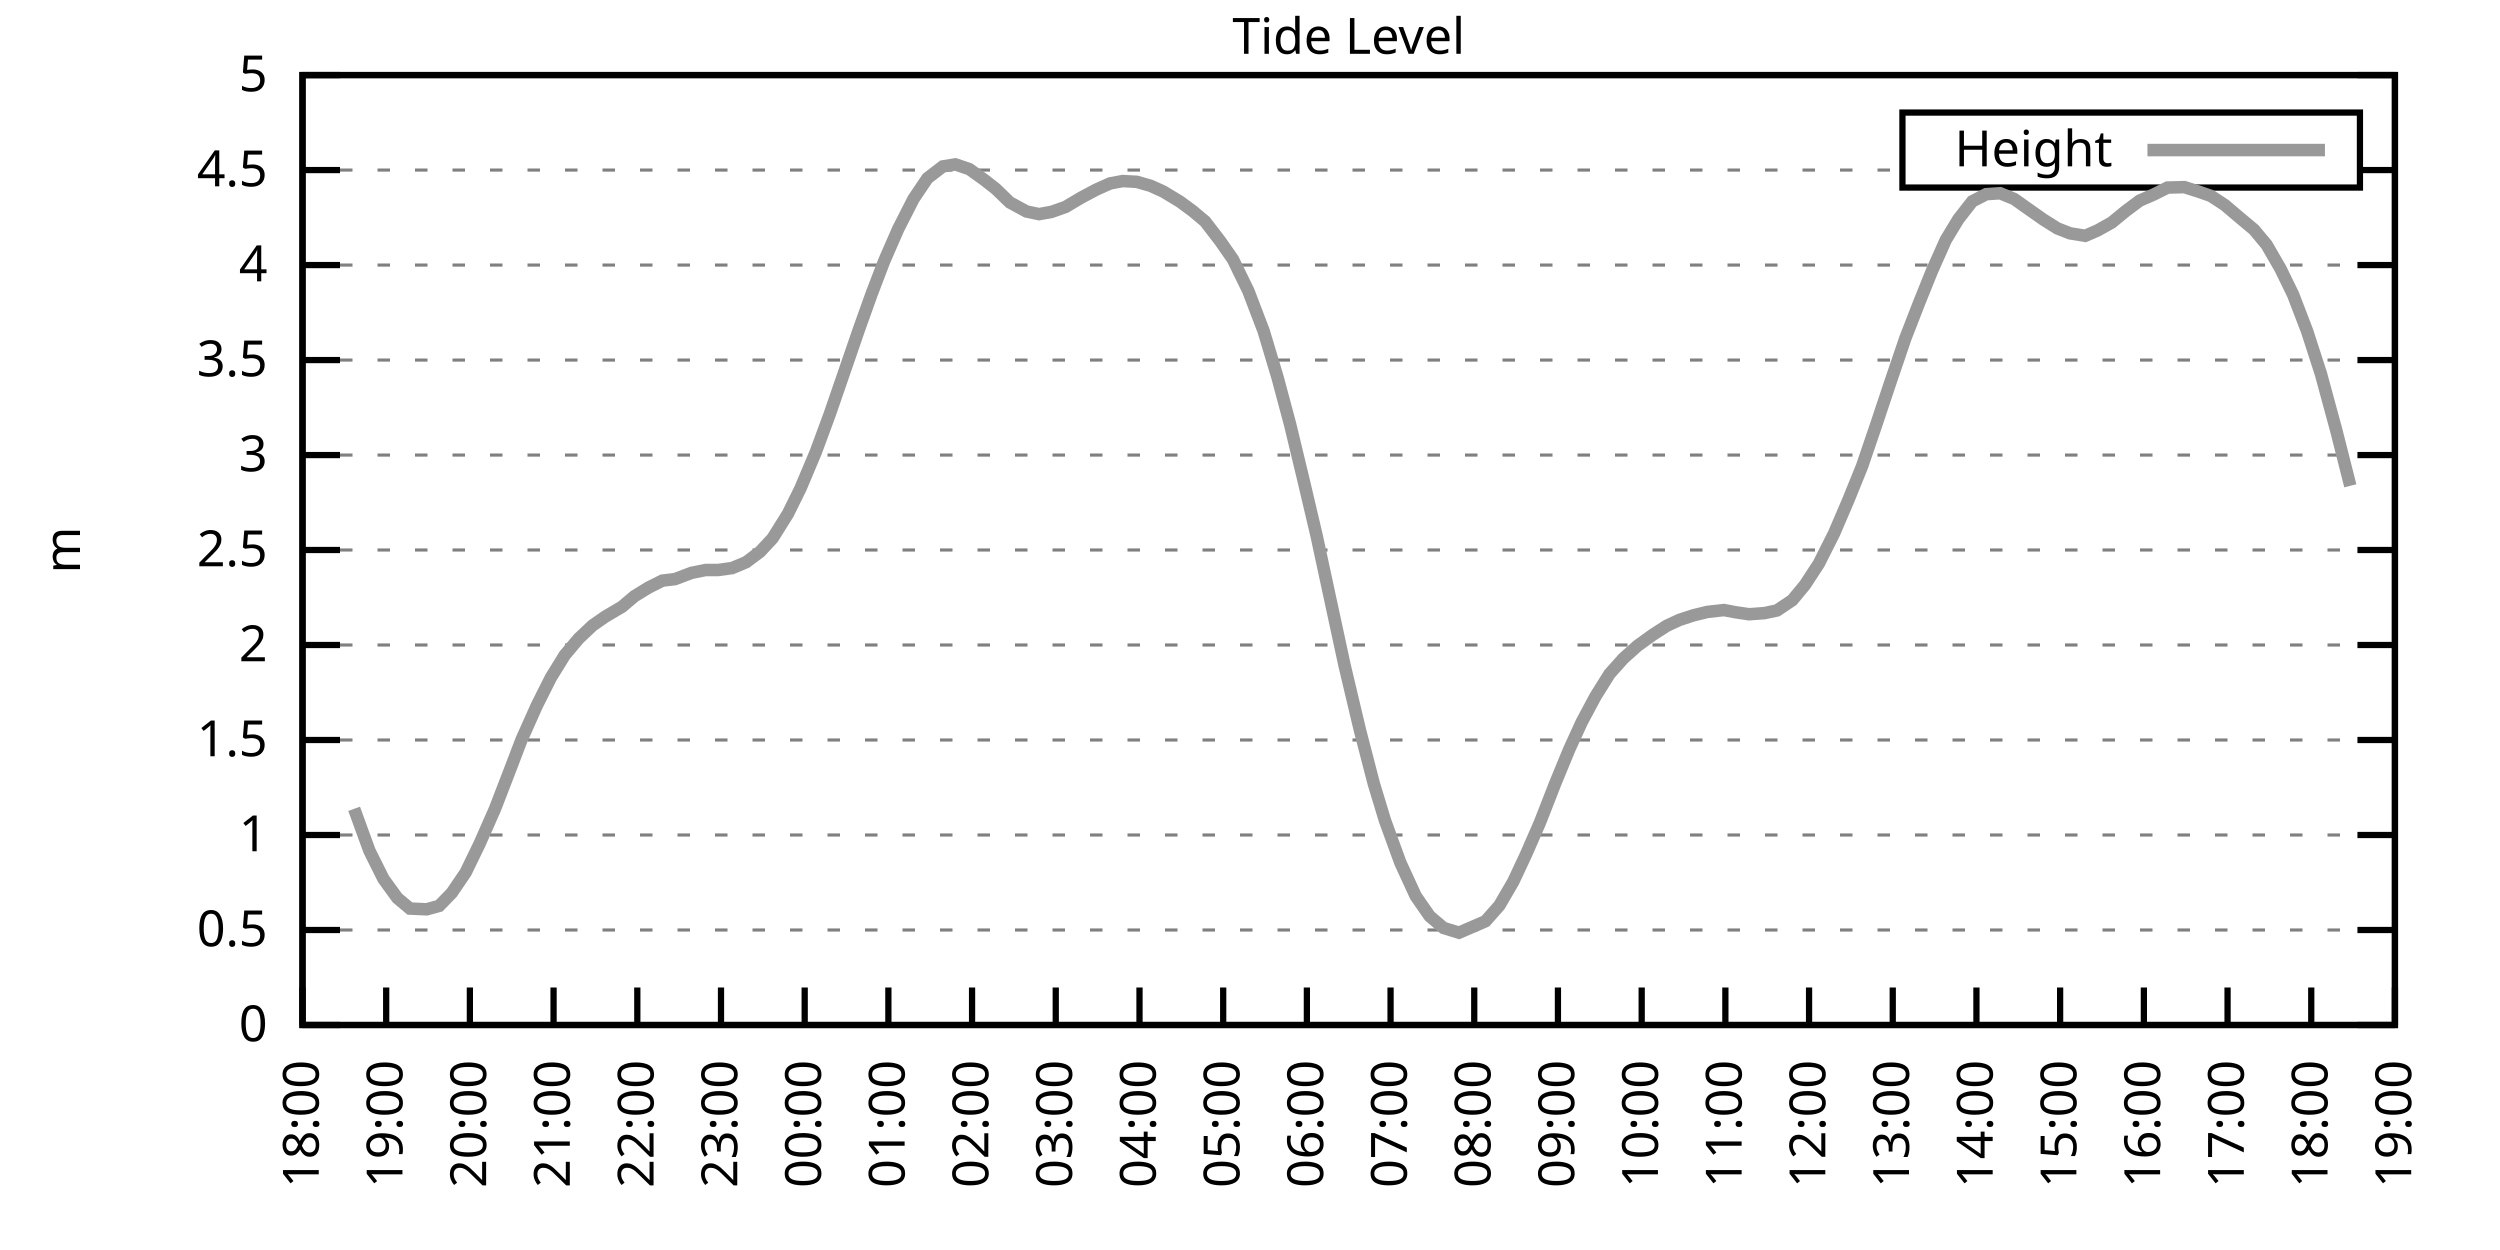
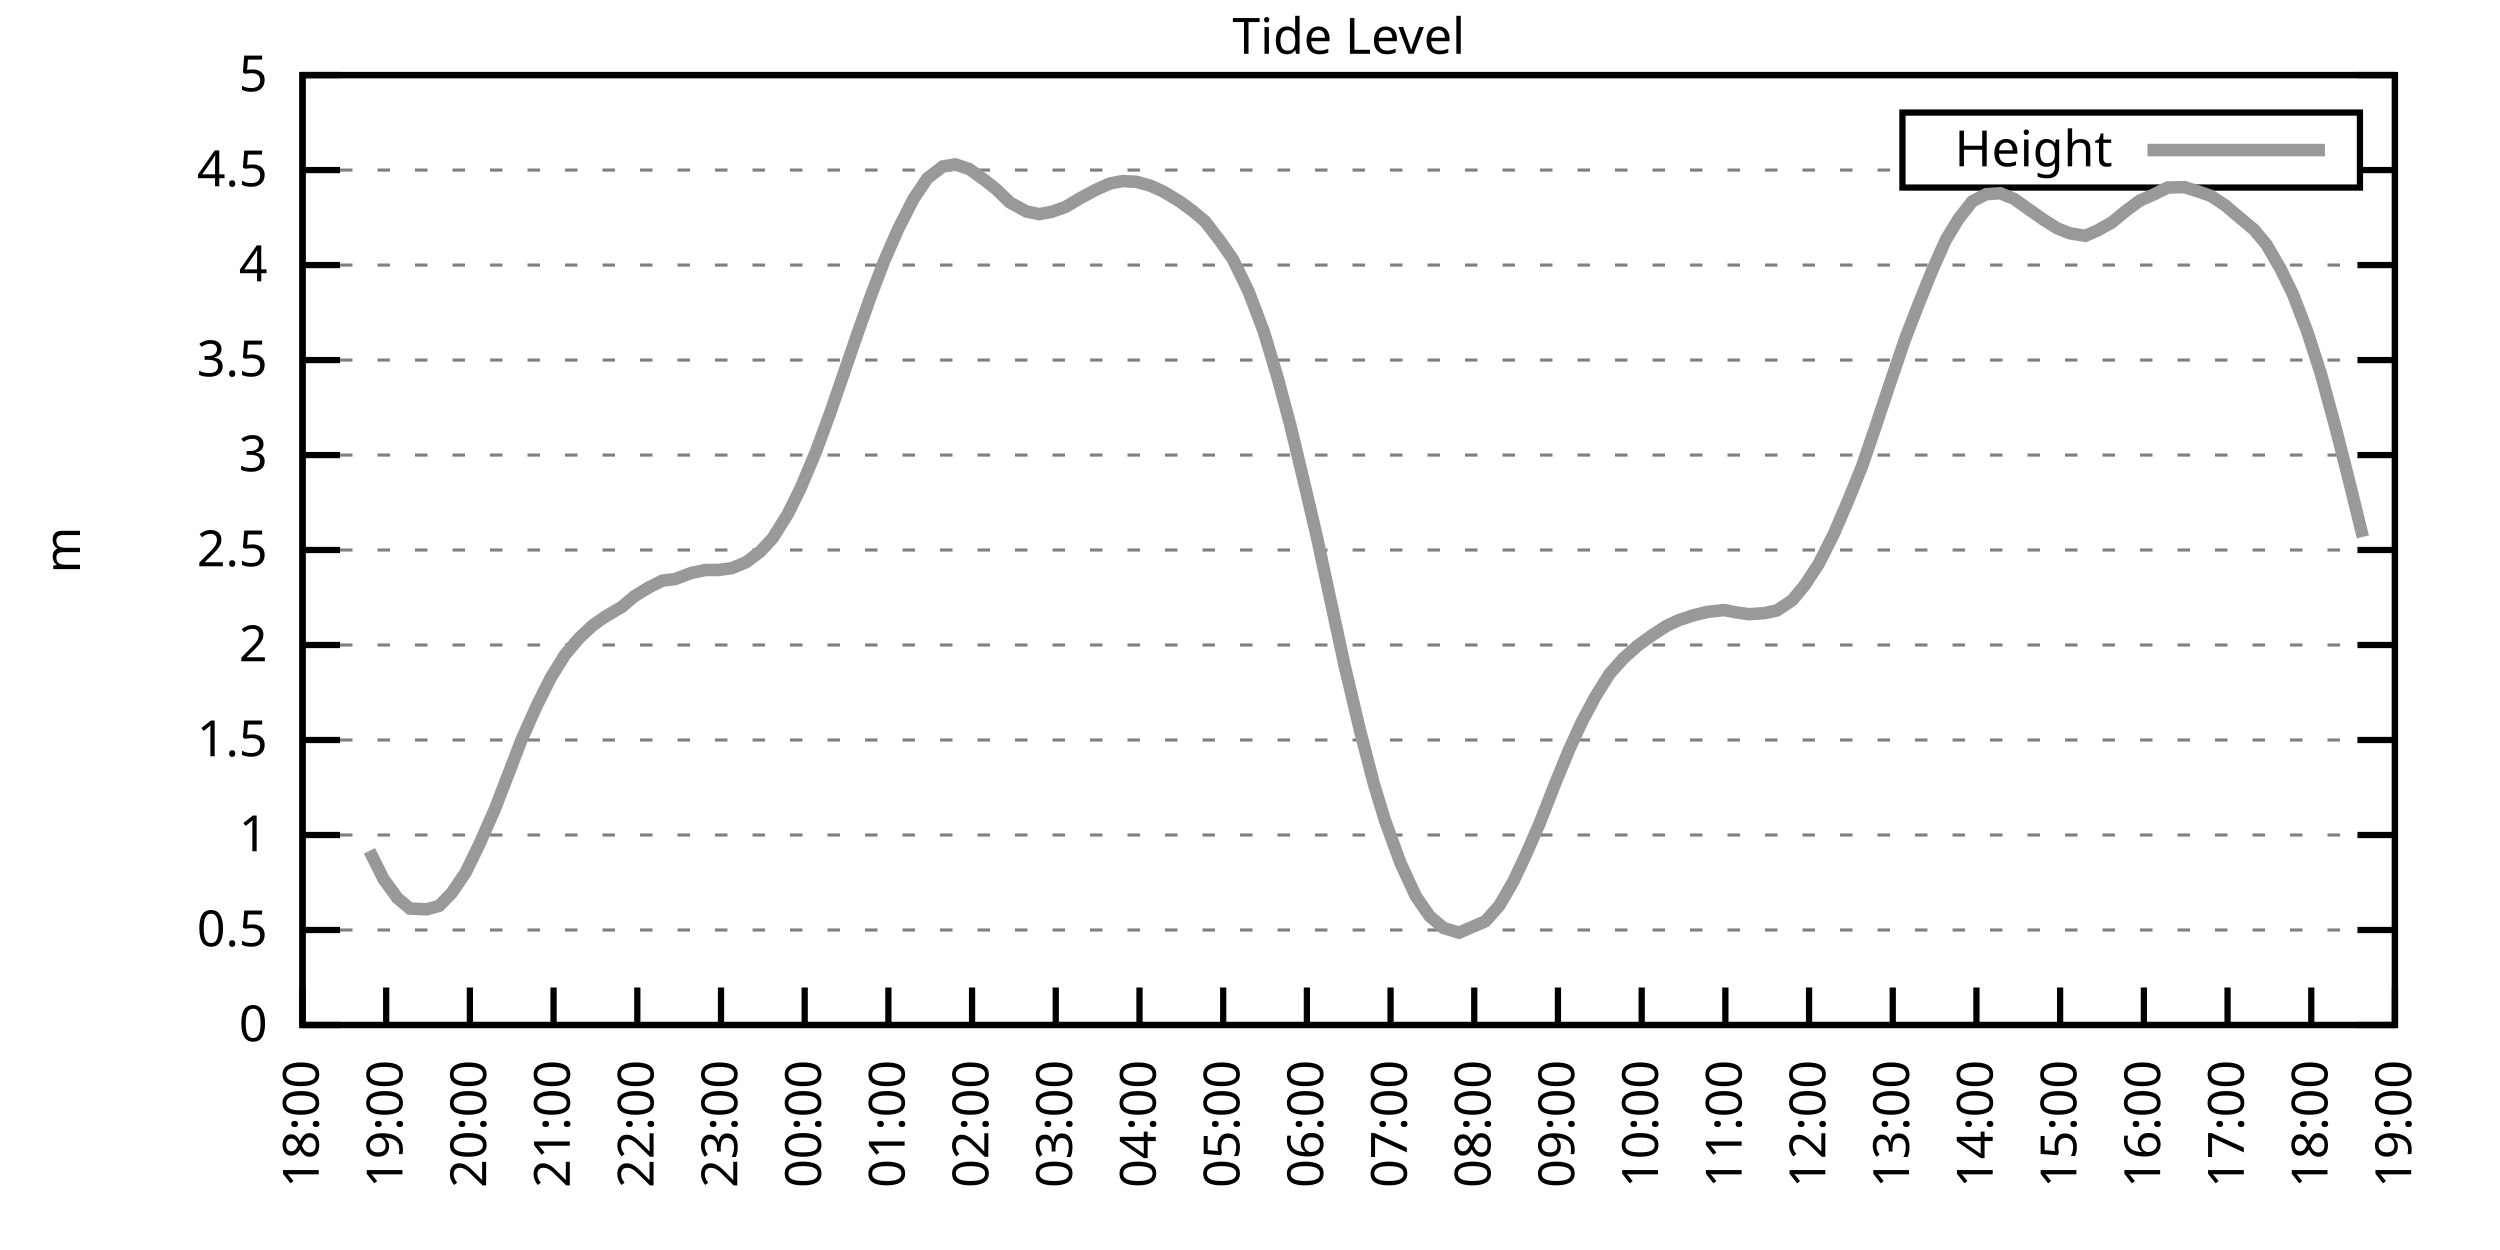
<svg xmlns="http://www.w3.org/2000/svg" xmlns:xlink="http://www.w3.org/1999/xlink" width="400" height="200" viewBox="0 0 400 200">
  <g id="gnuplot_canvas">
    <rect x="0" y="0" width="400" height="200" fill="none" />
    <defs>
      <circle id="gpDot" r="0.5" stroke-width="0.5" stroke="currentColor" />
      <path id="gpPt0" stroke-width="0.333" stroke="currentColor" d="M-1,0 h2 M0,-1 v2" />
      <path id="gpPt1" stroke-width="0.333" stroke="currentColor" d="M-1,-1 L1,1 M1,-1 L-1,1" />
      <path id="gpPt2" stroke-width="0.333" stroke="currentColor" d="M-1,0 L1,0 M0,-1 L0,1 M-1,-1 L1,1 M-1,1 L1,-1" />
      <rect id="gpPt3" stroke-width="0.333" stroke="currentColor" x="-1" y="-1" width="2" height="2" />
      <rect id="gpPt4" stroke-width="0.333" stroke="currentColor" fill="currentColor" x="-1" y="-1" width="2" height="2" />
      <circle id="gpPt5" stroke-width="0.333" stroke="currentColor" cx="0" cy="0" r="1" />
      <use xlink:href="#gpPt5" id="gpPt6" fill="currentColor" stroke="none" />
      <path id="gpPt7" stroke-width="0.333" stroke="currentColor" d="M0,-1.33 L-1.33,0.67 L1.33,0.67 z" />
      <use xlink:href="#gpPt7" id="gpPt8" fill="currentColor" stroke="none" />
      <use xlink:href="#gpPt7" id="gpPt9" stroke="currentColor" transform="rotate(180)" />
      <use xlink:href="#gpPt9" id="gpPt10" fill="currentColor" stroke="none" />
      <use xlink:href="#gpPt3" id="gpPt11" stroke="currentColor" transform="rotate(45)" />
      <use xlink:href="#gpPt11" id="gpPt12" fill="currentColor" stroke="none" />
      <path id="gpPt13" stroke-width="0.333" stroke="currentColor" d="M0,1.330 L1.265,0.411 L0.782,-1.067 L-0.782,-1.076 L-1.265,0.411 z" />
      <use xlink:href="#gpPt13" id="gpPt14" fill="currentColor" stroke="none" />
      <filter id="textbox" filterUnits="objectBoundingBox" x="0" y="0" height="1" width="1">
        <feFlood flood-color="white" flood-opacity="1" result="bgnd" />
        <feComposite in="SourceGraphic" in2="bgnd" operator="atop" />
      </filter>
      <filter id="greybox" filterUnits="objectBoundingBox" x="0" y="0" height="1" width="1">
        <feFlood flood-color="lightgrey" flood-opacity="1" result="grey" />
        <feComposite in="SourceGraphic" in2="grey" operator="atop" />
      </filter>
    </defs>
    <g fill="none" color="white" stroke="currentColor" stroke-width="1.00" stroke-linecap="butt" stroke-linejoin="miter">
</g>
    <g fill="none" color="black" stroke="currentColor" stroke-width="1.00" stroke-linecap="butt" stroke-linejoin="miter">
      <g stroke="none" shape-rendering="crispEdges">
        <polygon fill="rgb(255, 255, 255)" points="48.40,164.00 383.18,164.00 383.18,12.02 48.40,12.02 " />
      </g>
    </g>
    <g fill="none" color="black" stroke="currentColor" stroke-width="1.00" stroke-linecap="butt" stroke-linejoin="miter">
</g>
    <g fill="none" color="black" stroke="black" stroke-width="0.50" stroke-linecap="butt" stroke-linejoin="miter">
</g>
    <g fill="none" color="gray" stroke="currentColor" stroke-width="0.50" stroke-linecap="butt" stroke-linejoin="miter">
      <path stroke="gray" stroke-dasharray="2,4" class="gridline" d="M48.40,164.00 L383.19,164.00  " />
    </g>
    <g fill="none" color="gray" stroke="gray" stroke-width="1.00" stroke-linecap="butt" stroke-linejoin="miter">
</g>
    <g fill="none" color="black" stroke="currentColor" stroke-width="1.00" stroke-linecap="butt" stroke-linejoin="miter">
      <path stroke="black" d="M48.40,164.00 L54.40,164.00 M383.19,164.00 L377.19,164.00  " />
      <g transform="translate(42.80,166.60)" stroke="none" fill="black" font-family="Sans" font-size="8.00" text-anchor="end">
        <text>
          <tspan font-family="Sans"> 0</tspan>
        </text>
      </g>
    </g>
    <g fill="none" color="black" stroke="currentColor" stroke-width="1.00" stroke-linecap="butt" stroke-linejoin="miter">
</g>
    <g fill="none" color="black" stroke="black" stroke-width="0.50" stroke-linecap="butt" stroke-linejoin="miter">
</g>
    <g fill="none" color="gray" stroke="currentColor" stroke-width="0.50" stroke-linecap="butt" stroke-linejoin="miter">
      <path stroke="gray" stroke-dasharray="2,4" class="gridline" d="M48.40,148.80 L383.19,148.80  " />
    </g>
    <g fill="none" color="gray" stroke="gray" stroke-width="1.00" stroke-linecap="butt" stroke-linejoin="miter">
</g>
    <g fill="none" color="black" stroke="currentColor" stroke-width="1.00" stroke-linecap="butt" stroke-linejoin="miter">
      <path stroke="black" d="M48.40,148.80 L54.40,148.80 M383.19,148.80 L377.19,148.80  " />
      <g transform="translate(42.80,151.40)" stroke="none" fill="black" font-family="Sans" font-size="8.00" text-anchor="end">
        <text>
          <tspan font-family="Sans"> 0.5</tspan>
        </text>
      </g>
    </g>
    <g fill="none" color="black" stroke="currentColor" stroke-width="1.00" stroke-linecap="butt" stroke-linejoin="miter">
</g>
    <g fill="none" color="black" stroke="black" stroke-width="0.50" stroke-linecap="butt" stroke-linejoin="miter">
</g>
    <g fill="none" color="gray" stroke="currentColor" stroke-width="0.50" stroke-linecap="butt" stroke-linejoin="miter">
      <path stroke="gray" stroke-dasharray="2,4" class="gridline" d="M48.40,133.60 L383.19,133.60  " />
    </g>
    <g fill="none" color="gray" stroke="gray" stroke-width="1.00" stroke-linecap="butt" stroke-linejoin="miter">
</g>
    <g fill="none" color="black" stroke="currentColor" stroke-width="1.00" stroke-linecap="butt" stroke-linejoin="miter">
      <path stroke="black" d="M48.40,133.60 L54.40,133.60 M383.19,133.60 L377.19,133.60  " />
      <g transform="translate(42.80,136.20)" stroke="none" fill="black" font-family="Sans" font-size="8.00" text-anchor="end">
        <text>
          <tspan font-family="Sans"> 1</tspan>
        </text>
      </g>
    </g>
    <g fill="none" color="black" stroke="currentColor" stroke-width="1.00" stroke-linecap="butt" stroke-linejoin="miter">
</g>
    <g fill="none" color="black" stroke="black" stroke-width="0.50" stroke-linecap="butt" stroke-linejoin="miter">
</g>
    <g fill="none" color="gray" stroke="currentColor" stroke-width="0.50" stroke-linecap="butt" stroke-linejoin="miter">
      <path stroke="gray" stroke-dasharray="2,4" class="gridline" d="M48.40,118.40 L383.19,118.40  " />
    </g>
    <g fill="none" color="gray" stroke="gray" stroke-width="1.00" stroke-linecap="butt" stroke-linejoin="miter">
</g>
    <g fill="none" color="black" stroke="currentColor" stroke-width="1.00" stroke-linecap="butt" stroke-linejoin="miter">
      <path stroke="black" d="M48.40,118.40 L54.40,118.40 M383.19,118.40 L377.19,118.40  " />
      <g transform="translate(42.80,121.00)" stroke="none" fill="black" font-family="Sans" font-size="8.00" text-anchor="end">
        <text>
          <tspan font-family="Sans"> 1.5</tspan>
        </text>
      </g>
    </g>
    <g fill="none" color="black" stroke="currentColor" stroke-width="1.00" stroke-linecap="butt" stroke-linejoin="miter">
</g>
    <g fill="none" color="black" stroke="black" stroke-width="0.50" stroke-linecap="butt" stroke-linejoin="miter">
</g>
    <g fill="none" color="gray" stroke="currentColor" stroke-width="0.50" stroke-linecap="butt" stroke-linejoin="miter">
      <path stroke="gray" stroke-dasharray="2,4" class="gridline" d="M48.40,103.20 L383.19,103.20  " />
    </g>
    <g fill="none" color="gray" stroke="gray" stroke-width="1.00" stroke-linecap="butt" stroke-linejoin="miter">
</g>
    <g fill="none" color="black" stroke="currentColor" stroke-width="1.00" stroke-linecap="butt" stroke-linejoin="miter">
      <path stroke="black" d="M48.40,103.20 L54.40,103.20 M383.19,103.20 L377.19,103.20  " />
      <g transform="translate(42.80,105.80)" stroke="none" fill="black" font-family="Sans" font-size="8.00" text-anchor="end">
        <text>
          <tspan font-family="Sans"> 2</tspan>
        </text>
      </g>
    </g>
    <g fill="none" color="black" stroke="currentColor" stroke-width="1.00" stroke-linecap="butt" stroke-linejoin="miter">
</g>
    <g fill="none" color="black" stroke="black" stroke-width="0.50" stroke-linecap="butt" stroke-linejoin="miter">
</g>
    <g fill="none" color="gray" stroke="currentColor" stroke-width="0.50" stroke-linecap="butt" stroke-linejoin="miter">
      <path stroke="gray" stroke-dasharray="2,4" class="gridline" d="M48.40,88.00 L383.19,88.00  " />
    </g>
    <g fill="none" color="gray" stroke="gray" stroke-width="1.00" stroke-linecap="butt" stroke-linejoin="miter">
</g>
    <g fill="none" color="black" stroke="currentColor" stroke-width="1.00" stroke-linecap="butt" stroke-linejoin="miter">
      <path stroke="black" d="M48.40,88.00 L54.40,88.00 M383.19,88.00 L377.19,88.00  " />
      <g transform="translate(42.80,90.60)" stroke="none" fill="black" font-family="Sans" font-size="8.00" text-anchor="end">
        <text>
          <tspan font-family="Sans"> 2.5</tspan>
        </text>
      </g>
    </g>
    <g fill="none" color="black" stroke="currentColor" stroke-width="1.00" stroke-linecap="butt" stroke-linejoin="miter">
</g>
    <g fill="none" color="black" stroke="black" stroke-width="0.50" stroke-linecap="butt" stroke-linejoin="miter">
</g>
    <g fill="none" color="gray" stroke="currentColor" stroke-width="0.50" stroke-linecap="butt" stroke-linejoin="miter">
      <path stroke="gray" stroke-dasharray="2,4" class="gridline" d="M48.40,72.81 L383.19,72.81  " />
    </g>
    <g fill="none" color="gray" stroke="gray" stroke-width="1.00" stroke-linecap="butt" stroke-linejoin="miter">
</g>
    <g fill="none" color="black" stroke="currentColor" stroke-width="1.00" stroke-linecap="butt" stroke-linejoin="miter">
      <path stroke="black" d="M48.40,72.81 L54.40,72.81 M383.19,72.81 L377.19,72.81  " />
      <g transform="translate(42.80,75.41)" stroke="none" fill="black" font-family="Sans" font-size="8.00" text-anchor="end">
        <text>
          <tspan font-family="Sans"> 3</tspan>
        </text>
      </g>
    </g>
    <g fill="none" color="black" stroke="currentColor" stroke-width="1.00" stroke-linecap="butt" stroke-linejoin="miter">
</g>
    <g fill="none" color="black" stroke="black" stroke-width="0.50" stroke-linecap="butt" stroke-linejoin="miter">
</g>
    <g fill="none" color="gray" stroke="currentColor" stroke-width="0.50" stroke-linecap="butt" stroke-linejoin="miter">
      <path stroke="gray" stroke-dasharray="2,4" class="gridline" d="M48.40,57.61 L383.19,57.61  " />
    </g>
    <g fill="none" color="gray" stroke="gray" stroke-width="1.00" stroke-linecap="butt" stroke-linejoin="miter">
</g>
    <g fill="none" color="black" stroke="currentColor" stroke-width="1.00" stroke-linecap="butt" stroke-linejoin="miter">
      <path stroke="black" d="M48.40,57.61 L54.40,57.61 M383.19,57.61 L377.19,57.61  " />
      <g transform="translate(42.80,60.21)" stroke="none" fill="black" font-family="Sans" font-size="8.00" text-anchor="end">
        <text>
          <tspan font-family="Sans"> 3.5</tspan>
        </text>
      </g>
    </g>
    <g fill="none" color="black" stroke="currentColor" stroke-width="1.00" stroke-linecap="butt" stroke-linejoin="miter">
</g>
    <g fill="none" color="black" stroke="black" stroke-width="0.50" stroke-linecap="butt" stroke-linejoin="miter">
</g>
    <g fill="none" color="gray" stroke="currentColor" stroke-width="0.50" stroke-linecap="butt" stroke-linejoin="miter">
      <path stroke="gray" stroke-dasharray="2,4" class="gridline" d="M48.40,42.41 L383.19,42.41  " />
    </g>
    <g fill="none" color="gray" stroke="gray" stroke-width="1.00" stroke-linecap="butt" stroke-linejoin="miter">
</g>
    <g fill="none" color="black" stroke="currentColor" stroke-width="1.00" stroke-linecap="butt" stroke-linejoin="miter">
      <path stroke="black" d="M48.40,42.41 L54.40,42.41 M383.19,42.41 L377.19,42.41  " />
      <g transform="translate(42.80,45.01)" stroke="none" fill="black" font-family="Sans" font-size="8.00" text-anchor="end">
        <text>
          <tspan font-family="Sans"> 4</tspan>
        </text>
      </g>
    </g>
    <g fill="none" color="black" stroke="currentColor" stroke-width="1.00" stroke-linecap="butt" stroke-linejoin="miter">
</g>
    <g fill="none" color="black" stroke="black" stroke-width="0.50" stroke-linecap="butt" stroke-linejoin="miter">
</g>
    <g fill="none" color="gray" stroke="currentColor" stroke-width="0.50" stroke-linecap="butt" stroke-linejoin="miter">
      <path stroke="gray" stroke-dasharray="2,4" class="gridline" d="M48.40,27.21 L304.39,27.21 M377.59,27.21 L383.19,27.21  " />
    </g>
    <g fill="none" color="gray" stroke="gray" stroke-width="1.00" stroke-linecap="butt" stroke-linejoin="miter">
</g>
    <g fill="none" color="black" stroke="currentColor" stroke-width="1.00" stroke-linecap="butt" stroke-linejoin="miter">
      <path stroke="black" d="M48.40,27.21 L54.40,27.21 M383.19,27.21 L377.19,27.21  " />
      <g transform="translate(42.80,29.81)" stroke="none" fill="black" font-family="Sans" font-size="8.00" text-anchor="end">
        <text>
          <tspan font-family="Sans"> 4.5</tspan>
        </text>
      </g>
    </g>
    <g fill="none" color="black" stroke="currentColor" stroke-width="1.00" stroke-linecap="butt" stroke-linejoin="miter">
</g>
    <g fill="none" color="black" stroke="black" stroke-width="0.50" stroke-linecap="butt" stroke-linejoin="miter">
</g>
    <g fill="none" color="gray" stroke="currentColor" stroke-width="0.50" stroke-linecap="butt" stroke-linejoin="miter">
      <path stroke="gray" stroke-dasharray="2,4" class="gridline" d="M48.40,12.01 L383.19,12.01  " />
    </g>
    <g fill="none" color="gray" stroke="gray" stroke-width="1.00" stroke-linecap="butt" stroke-linejoin="miter">
</g>
    <g fill="none" color="black" stroke="currentColor" stroke-width="1.00" stroke-linecap="butt" stroke-linejoin="miter">
      <path stroke="black" d="M48.40,12.01 L54.40,12.01 M383.19,12.01 L377.19,12.01  " />
      <g transform="translate(42.80,14.61)" stroke="none" fill="black" font-family="Sans" font-size="8.00" text-anchor="end">
        <text>
          <tspan font-family="Sans"> 5</tspan>
        </text>
      </g>
    </g>
    <g fill="none" color="black" stroke="currentColor" stroke-width="1.00" stroke-linecap="butt" stroke-linejoin="miter">
      <path stroke="black" d="M48.40,164.00 L48.40,158.00  " />
      <g transform="translate(51.00,169.60) rotate(270.00)" stroke="none" fill="black" font-family="Sans" font-size="8.00" text-anchor="end">
        <text>
          <tspan font-family="Sans">18:00</tspan>
        </text>
      </g>
    </g>
    <g fill="none" color="black" stroke="currentColor" stroke-width="1.00" stroke-linecap="butt" stroke-linejoin="miter">
      <path stroke="black" d="M61.79,164.00 L61.79,158.00  " />
      <g transform="translate(64.39,169.60) rotate(270.00)" stroke="none" fill="black" font-family="Sans" font-size="8.00" text-anchor="end">
        <text>
          <tspan font-family="Sans">19:00</tspan>
        </text>
      </g>
    </g>
    <g fill="none" color="black" stroke="currentColor" stroke-width="1.00" stroke-linecap="butt" stroke-linejoin="miter">
      <path stroke="black" d="M75.18,164.00 L75.18,158.00  " />
      <g transform="translate(77.78,169.60) rotate(270.00)" stroke="none" fill="black" font-family="Sans" font-size="8.00" text-anchor="end">
        <text>
          <tspan font-family="Sans">20:00</tspan>
        </text>
      </g>
    </g>
    <g fill="none" color="black" stroke="currentColor" stroke-width="1.00" stroke-linecap="butt" stroke-linejoin="miter">
      <path stroke="black" d="M88.57,164.00 L88.57,158.00  " />
      <g transform="translate(91.17,169.60) rotate(270.00)" stroke="none" fill="black" font-family="Sans" font-size="8.00" text-anchor="end">
        <text>
          <tspan font-family="Sans">21:00</tspan>
        </text>
      </g>
    </g>
    <g fill="none" color="black" stroke="currentColor" stroke-width="1.00" stroke-linecap="butt" stroke-linejoin="miter">
      <path stroke="black" d="M101.97,164.00 L101.97,158.00  " />
      <g transform="translate(104.57,169.60) rotate(270.00)" stroke="none" fill="black" font-family="Sans" font-size="8.00" text-anchor="end">
        <text>
          <tspan font-family="Sans">22:00</tspan>
        </text>
      </g>
    </g>
    <g fill="none" color="black" stroke="currentColor" stroke-width="1.00" stroke-linecap="butt" stroke-linejoin="miter">
      <path stroke="black" d="M115.36,164.00 L115.36,158.00  " />
      <g transform="translate(117.96,169.60) rotate(270.00)" stroke="none" fill="black" font-family="Sans" font-size="8.00" text-anchor="end">
        <text>
          <tspan font-family="Sans">23:00</tspan>
        </text>
      </g>
    </g>
    <g fill="none" color="black" stroke="currentColor" stroke-width="1.00" stroke-linecap="butt" stroke-linejoin="miter">
      <path stroke="black" d="M128.75,164.00 L128.75,158.00  " />
      <g transform="translate(131.35,169.60) rotate(270.00)" stroke="none" fill="black" font-family="Sans" font-size="8.00" text-anchor="end">
        <text>
          <tspan font-family="Sans">00:00</tspan>
        </text>
      </g>
    </g>
    <g fill="none" color="black" stroke="currentColor" stroke-width="1.00" stroke-linecap="butt" stroke-linejoin="miter">
      <path stroke="black" d="M142.14,164.00 L142.14,158.00  " />
      <g transform="translate(144.74,169.60) rotate(270.00)" stroke="none" fill="black" font-family="Sans" font-size="8.00" text-anchor="end">
        <text>
          <tspan font-family="Sans">01:00</tspan>
        </text>
      </g>
    </g>
    <g fill="none" color="black" stroke="currentColor" stroke-width="1.00" stroke-linecap="butt" stroke-linejoin="miter">
      <path stroke="black" d="M155.53,164.00 L155.53,158.00  " />
      <g transform="translate(158.13,169.60) rotate(270.00)" stroke="none" fill="black" font-family="Sans" font-size="8.00" text-anchor="end">
        <text>
          <tspan font-family="Sans">02:00</tspan>
        </text>
      </g>
    </g>
    <g fill="none" color="black" stroke="currentColor" stroke-width="1.00" stroke-linecap="butt" stroke-linejoin="miter">
      <path stroke="black" d="M168.92,164.00 L168.92,158.00  " />
      <g transform="translate(171.52,169.60) rotate(270.00)" stroke="none" fill="black" font-family="Sans" font-size="8.00" text-anchor="end">
        <text>
          <tspan font-family="Sans">03:00</tspan>
        </text>
      </g>
    </g>
    <g fill="none" color="black" stroke="currentColor" stroke-width="1.00" stroke-linecap="butt" stroke-linejoin="miter">
      <path stroke="black" d="M182.32,164.00 L182.32,158.00  " />
      <g transform="translate(184.92,169.60) rotate(270.00)" stroke="none" fill="black" font-family="Sans" font-size="8.00" text-anchor="end">
        <text>
          <tspan font-family="Sans">04:00</tspan>
        </text>
      </g>
    </g>
    <g fill="none" color="black" stroke="currentColor" stroke-width="1.00" stroke-linecap="butt" stroke-linejoin="miter">
      <path stroke="black" d="M195.71,164.00 L195.71,158.00  " />
      <g transform="translate(198.31,169.60) rotate(270.00)" stroke="none" fill="black" font-family="Sans" font-size="8.00" text-anchor="end">
        <text>
          <tspan font-family="Sans">05:00</tspan>
        </text>
      </g>
    </g>
    <g fill="none" color="black" stroke="currentColor" stroke-width="1.00" stroke-linecap="butt" stroke-linejoin="miter">
      <path stroke="black" d="M209.10,164.00 L209.10,158.00  " />
      <g transform="translate(211.70,169.60) rotate(270.00)" stroke="none" fill="black" font-family="Sans" font-size="8.00" text-anchor="end">
        <text>
          <tspan font-family="Sans">06:00</tspan>
        </text>
      </g>
    </g>
    <g fill="none" color="black" stroke="currentColor" stroke-width="1.00" stroke-linecap="butt" stroke-linejoin="miter">
      <path stroke="black" d="M222.49,164.00 L222.49,158.00  " />
      <g transform="translate(225.09,169.60) rotate(270.00)" stroke="none" fill="black" font-family="Sans" font-size="8.00" text-anchor="end">
        <text>
          <tspan font-family="Sans">07:00</tspan>
        </text>
      </g>
    </g>
    <g fill="none" color="black" stroke="currentColor" stroke-width="1.00" stroke-linecap="butt" stroke-linejoin="miter">
      <path stroke="black" d="M235.88,164.00 L235.88,158.00  " />
      <g transform="translate(238.48,169.60) rotate(270.00)" stroke="none" fill="black" font-family="Sans" font-size="8.00" text-anchor="end">
        <text>
          <tspan font-family="Sans">08:00</tspan>
        </text>
      </g>
    </g>
    <g fill="none" color="black" stroke="currentColor" stroke-width="1.00" stroke-linecap="butt" stroke-linejoin="miter">
      <path stroke="black" d="M249.27,164.00 L249.27,158.00  " />
      <g transform="translate(251.87,169.60) rotate(270.00)" stroke="none" fill="black" font-family="Sans" font-size="8.00" text-anchor="end">
        <text>
          <tspan font-family="Sans">09:00</tspan>
        </text>
      </g>
    </g>
    <g fill="none" color="black" stroke="currentColor" stroke-width="1.00" stroke-linecap="butt" stroke-linejoin="miter">
      <path stroke="black" d="M262.67,164.00 L262.67,158.00  " />
      <g transform="translate(265.27,169.60) rotate(270.00)" stroke="none" fill="black" font-family="Sans" font-size="8.00" text-anchor="end">
        <text>
          <tspan font-family="Sans">10:00</tspan>
        </text>
      </g>
    </g>
    <g fill="none" color="black" stroke="currentColor" stroke-width="1.00" stroke-linecap="butt" stroke-linejoin="miter">
      <path stroke="black" d="M276.06,164.00 L276.06,158.00  " />
      <g transform="translate(278.66,169.60) rotate(270.00)" stroke="none" fill="black" font-family="Sans" font-size="8.00" text-anchor="end">
        <text>
          <tspan font-family="Sans">11:00</tspan>
        </text>
      </g>
    </g>
    <g fill="none" color="black" stroke="currentColor" stroke-width="1.00" stroke-linecap="butt" stroke-linejoin="miter">
      <path stroke="black" d="M289.45,164.00 L289.45,158.00  " />
      <g transform="translate(292.05,169.60) rotate(270.00)" stroke="none" fill="black" font-family="Sans" font-size="8.00" text-anchor="end">
        <text>
          <tspan font-family="Sans">12:00</tspan>
        </text>
      </g>
    </g>
    <g fill="none" color="black" stroke="currentColor" stroke-width="1.00" stroke-linecap="butt" stroke-linejoin="miter">
      <path stroke="black" d="M302.84,164.00 L302.84,158.00  " />
      <g transform="translate(305.44,169.60) rotate(270.00)" stroke="none" fill="black" font-family="Sans" font-size="8.00" text-anchor="end">
        <text>
          <tspan font-family="Sans">13:00</tspan>
        </text>
      </g>
    </g>
    <g fill="none" color="black" stroke="currentColor" stroke-width="1.00" stroke-linecap="butt" stroke-linejoin="miter">
      <path stroke="black" d="M316.23,164.00 L316.23,158.00  " />
      <g transform="translate(318.83,169.60) rotate(270.00)" stroke="none" fill="black" font-family="Sans" font-size="8.00" text-anchor="end">
        <text>
          <tspan font-family="Sans">14:00</tspan>
        </text>
      </g>
    </g>
    <g fill="none" color="black" stroke="currentColor" stroke-width="1.00" stroke-linecap="butt" stroke-linejoin="miter">
      <path stroke="black" d="M329.62,164.00 L329.62,158.00  " />
      <g transform="translate(332.22,169.60) rotate(270.00)" stroke="none" fill="black" font-family="Sans" font-size="8.00" text-anchor="end">
        <text>
          <tspan font-family="Sans">15:00</tspan>
        </text>
      </g>
    </g>
    <g fill="none" color="black" stroke="currentColor" stroke-width="1.00" stroke-linecap="butt" stroke-linejoin="miter">
      <path stroke="black" d="M343.02,164.00 L343.02,158.00  " />
      <g transform="translate(345.62,169.60) rotate(270.00)" stroke="none" fill="black" font-family="Sans" font-size="8.00" text-anchor="end">
        <text>
          <tspan font-family="Sans">16:00</tspan>
        </text>
      </g>
    </g>
    <g fill="none" color="black" stroke="currentColor" stroke-width="1.00" stroke-linecap="butt" stroke-linejoin="miter">
      <path stroke="black" d="M356.41,164.00 L356.41,158.00  " />
      <g transform="translate(359.01,169.60) rotate(270.00)" stroke="none" fill="black" font-family="Sans" font-size="8.00" text-anchor="end">
        <text>
          <tspan font-family="Sans">17:00</tspan>
        </text>
      </g>
    </g>
    <g fill="none" color="black" stroke="currentColor" stroke-width="1.00" stroke-linecap="butt" stroke-linejoin="miter">
      <path stroke="black" d="M369.80,164.00 L369.80,158.00  " />
      <g transform="translate(372.40,169.60) rotate(270.00)" stroke="none" fill="black" font-family="Sans" font-size="8.00" text-anchor="end">
        <text>
          <tspan font-family="Sans">18:00</tspan>
        </text>
      </g>
    </g>
    <g fill="none" color="black" stroke="currentColor" stroke-width="1.00" stroke-linecap="butt" stroke-linejoin="miter">
      <path stroke="black" d="M383.19,164.00 L383.19,158.00  " />
      <g transform="translate(385.79,169.60) rotate(270.00)" stroke="none" fill="black" font-family="Sans" font-size="8.00" text-anchor="end">
        <text>
          <tspan font-family="Sans">19:00</tspan>
        </text>
      </g>
    </g>
    <g fill="none" color="black" stroke="currentColor" stroke-width="1.00" stroke-linecap="butt" stroke-linejoin="miter">
</g>
    <g fill="none" color="black" stroke="currentColor" stroke-width="1.00" stroke-linecap="butt" stroke-linejoin="miter">
      <path stroke="black" d="M48.40,12.01 L48.40,164.00 L383.19,164.00 L383.19,12.01 L48.40,12.01 Z  " />
    </g>
    <g fill="none" color="black" stroke="currentColor" stroke-width="1.00" stroke-linecap="butt" stroke-linejoin="miter">
</g>
    <g fill="none" color="black" stroke="currentColor" stroke-width="1.00" stroke-linecap="butt" stroke-linejoin="miter">
      <path stroke="black" d="M304.39,30.01 L304.39,18.01 L377.59,18.01 L377.59,30.01 L304.39,30.01 Z  " />
    </g>
    <g id="Tide_level_plot_1">
      <g fill="none" color="white" stroke="black" stroke-width="2.00" stroke-linecap="butt" stroke-linejoin="miter">
</g>
      <g fill="none" color="black" stroke="currentColor" stroke-width="2.00" stroke-linecap="butt" stroke-linejoin="miter">
        <g transform="translate(337.99,26.61)" stroke="none" fill="black" font-family="Sans" font-size="8.00" text-anchor="end">
          <text>
            <tspan font-family="Sans">Height</tspan>
          </text>
        </g>
      </g>
      <g fill="none" color="black" stroke="currentColor" stroke-width="2.00" stroke-linecap="butt" stroke-linejoin="miter">
-         <path stroke="rgb(153, 153, 153)" d="M343.59,24.01 L371.99,24.01 M56.66,129.41 L59.11,136.13 L61.35,140.62 L63.58,143.69 L65.59,145.37 L68.26,145.49   L70.27,144.94 L72.28,142.87 L74.51,139.59 L76.75,134.97 L79.20,129.41 L81.43,123.63 L83.44,118.37 L85.90,112.87   L88.13,108.43 L90.36,104.82 L92.59,102.17 L94.82,100.07 L96.83,98.67 L99.51,97.09 L101.52,95.39 L103.75,94.02   L105.98,92.90 L107.99,92.66 L110.67,91.65 L112.90,91.20 L114.91,91.20 L117.14,90.89 L119.38,89.95 L121.61,88.28   L123.62,86.12 L126.07,82.20 L128.08,78.13 L130.54,72.29 L132.77,66.24 L135.22,59.13 L137.45,52.65 L139.46,47.03   L141.47,41.77 L143.70,36.66 L146.16,31.83 L148.39,28.52 L150.85,26.63 L152.85,26.30 L155.09,27.06 L157.54,28.82   L159.33,30.22 L161.56,32.38 L164.24,33.84 L166.25,34.26 L168.25,33.90 L170.49,33.11 L172.94,31.65 L175.40,30.34   L177.63,29.34 L179.64,28.97 L181.87,29.09 L184.10,29.73 L186.11,30.64 L188.79,32.26 L190.80,33.74 L192.81,35.42   L195.26,38.61 L197.27,41.50 L199.73,46.54 L202.18,52.96 L204.41,60.40 L206.42,67.91 L208.65,77.18 L210.66,85.73   L213.12,97.15 L215.13,106.46 L217.58,116.79 L219.81,125.39 L221.60,131.29 L224.05,138.01 L226.51,143.36 L228.74,146.58   L230.97,148.47 L233.43,149.23 L237.67,147.40 L239.90,144.88 L242.13,141.05 L244.14,136.76 L246.37,131.66 L248.83,125.36   L251.06,119.95 L253.07,115.55 L255.30,111.38 L257.53,107.82 L259.76,105.33 L262.00,103.33 L264.45,101.56 L266.68,100.13   L268.69,99.19 L270.92,98.46 L273.16,97.91 L275.83,97.61 L277.62,97.95 L279.85,98.28 L282.31,98.10 L284.32,97.67   L286.77,96.03 L288.78,93.60 L291.01,90.19 L293.47,85.30 L295.70,80.10 L297.93,74.60 L300.16,68.06 L302.39,61.38   L304.85,54.14 L307.08,48.40 L309.09,43.41 L311.32,38.40 L313.33,35.08 L315.56,32.22 L317.79,31.07 L320.03,30.92   L322.26,31.83 L324.49,33.41 L326.95,35.14 L329.18,36.54 L331.19,37.33 L333.64,37.73 L335.65,36.85 L337.88,35.60   L340.11,33.77 L342.35,32.10 L344.58,31.13 L346.81,30.01 L349.49,29.94 L351.72,30.64 L353.73,31.34 L355.96,32.80   L358.19,34.69 L360.65,36.75 L362.66,39.16 L364.89,43.02 L366.90,47.15 L369.13,52.96 L371.36,59.86 L373.82,68.92   L376.05,77.73  " />
+         <path stroke="rgb(153, 153, 153)" d="M343.59,24.01 L371.99,24.01 M59.11,136.13 L61.35,140.62 L63.58,143.69 L65.59,145.37 L68.26,145.49 L70.27,144.94   L72.28,142.87 L74.51,139.59 L76.75,134.97 L79.20,129.41 L81.43,123.63 L83.44,118.37 L85.90,112.87 L88.13,108.43   L90.36,104.82 L92.59,102.17 L94.82,100.07 L96.83,98.67 L99.51,97.09 L101.52,95.39 L103.75,94.02 L105.98,92.90   L107.99,92.66 L110.67,91.65 L112.90,91.20 L114.91,91.20 L117.14,90.89 L119.38,89.95 L121.61,88.28 L123.62,86.12   L126.07,82.20 L128.08,78.13 L130.54,72.29 L132.77,66.24 L135.22,59.13 L137.45,52.65 L139.46,47.03 L141.47,41.77   L143.70,36.66 L146.16,31.83 L148.39,28.52 L150.85,26.63 L152.85,26.30 L155.09,27.06 L157.54,28.82 L159.33,30.22   L161.56,32.38 L164.24,33.84 L166.25,34.26 L168.25,33.90 L170.49,33.11 L172.94,31.65 L175.40,30.34 L177.63,29.34   L179.64,28.97 L181.87,29.09 L184.10,29.73 L186.11,30.64 L188.79,32.26 L190.80,33.74 L192.81,35.42 L195.26,38.61   L197.27,41.50 L199.73,46.54 L202.18,52.96 L204.41,60.40 L206.42,67.91 L208.65,77.18 L210.66,85.73 L213.12,97.15   L215.13,106.46 L217.58,116.79 L219.81,125.39 L221.60,131.29 L224.05,138.01 L226.51,143.36 L228.74,146.58 L230.97,148.47   L233.43,149.23 L237.67,147.40 L239.90,144.88 L242.13,141.05 L244.14,136.76 L246.37,131.66 L248.83,125.36 L251.06,119.95   L253.07,115.55 L255.30,111.38 L257.53,107.82 L259.76,105.33 L262.00,103.33 L264.45,101.56 L266.68,100.13 L268.69,99.19   L270.92,98.46 L273.16,97.91 L275.83,97.61 L277.62,97.95 L279.85,98.28 L282.31,98.10 L284.32,97.67 L286.77,96.03   L288.78,93.60 L291.01,90.19 L293.47,85.30 L295.70,80.10 L297.93,74.60 L300.16,68.06 L302.39,61.38 L304.85,54.14   L307.08,48.40 L309.09,43.41 L311.32,38.40 L313.33,35.08 L315.56,32.22 L317.79,31.07 L320.03,30.92 L322.26,31.83   L324.49,33.41 L326.95,35.14 L329.18,36.54 L331.19,37.33 L333.64,37.73 L335.65,36.85 L337.88,35.60 L340.11,33.77   L342.35,32.10 L344.58,31.13 L346.81,30.01 L349.49,29.94 L351.72,30.64 L353.73,31.34 L355.96,32.80 L358.19,34.69   L360.65,36.75 L362.66,39.16 L364.89,43.02 L366.90,47.15 L369.13,52.96 L371.36,59.86 L373.82,68.92 L376.05,77.73   L378.06,85.91  " />
      </g>
    </g>
    <g fill="none" color="black" stroke="currentColor" stroke-width="2.00" stroke-linecap="butt" stroke-linejoin="miter">
</g>
    <g fill="none" color="black" stroke="black" stroke-width="1.00" stroke-linecap="butt" stroke-linejoin="miter">
</g>
    <g fill="none" color="black" stroke="currentColor" stroke-width="1.00" stroke-linecap="butt" stroke-linejoin="miter">
      <path stroke="black" d="M48.40,12.01 L48.40,164.00 L383.19,164.00 L383.19,12.01 L48.40,12.01 Z  " />
      <g transform="translate(12.80,88.01) rotate(270.00)" stroke="none" fill="black" font-family="Sans" font-size="8.00" text-anchor="middle">
        <text>
          <tspan font-family="Sans">m</tspan>
        </text>
      </g>
    </g>
    <g fill="none" color="black" stroke="currentColor" stroke-width="1.00" stroke-linecap="butt" stroke-linejoin="miter">
</g>
    <g fill="none" color="black" stroke="currentColor" stroke-width="1.00" stroke-linecap="butt" stroke-linejoin="miter">
      <g transform="translate(215.79,8.61)" stroke="none" fill="black" font-family="Sans" font-size="8.00" text-anchor="middle">
        <text>
          <tspan font-family="Sans">Tide Level</tspan>
        </text>
      </g>
    </g>
    <g fill="none" color="black" stroke="currentColor" stroke-width="1.00" stroke-linecap="butt" stroke-linejoin="miter">
</g>
  </g>
</svg>
